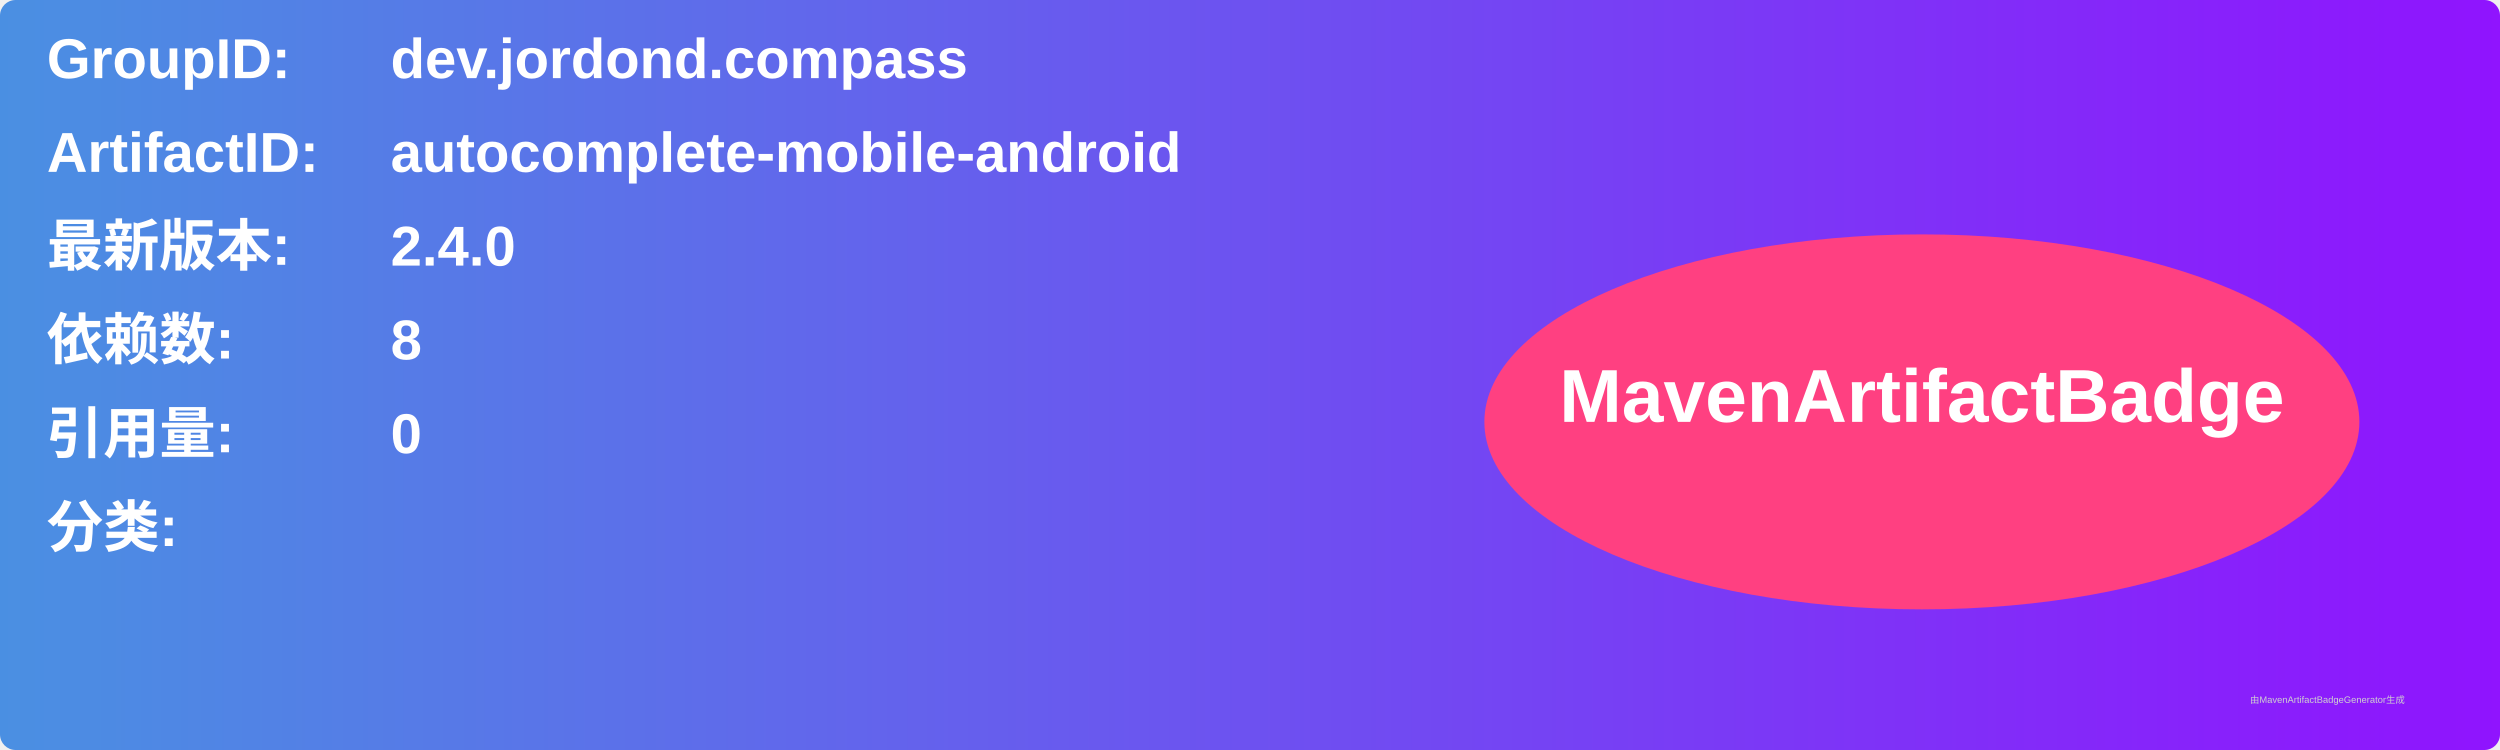
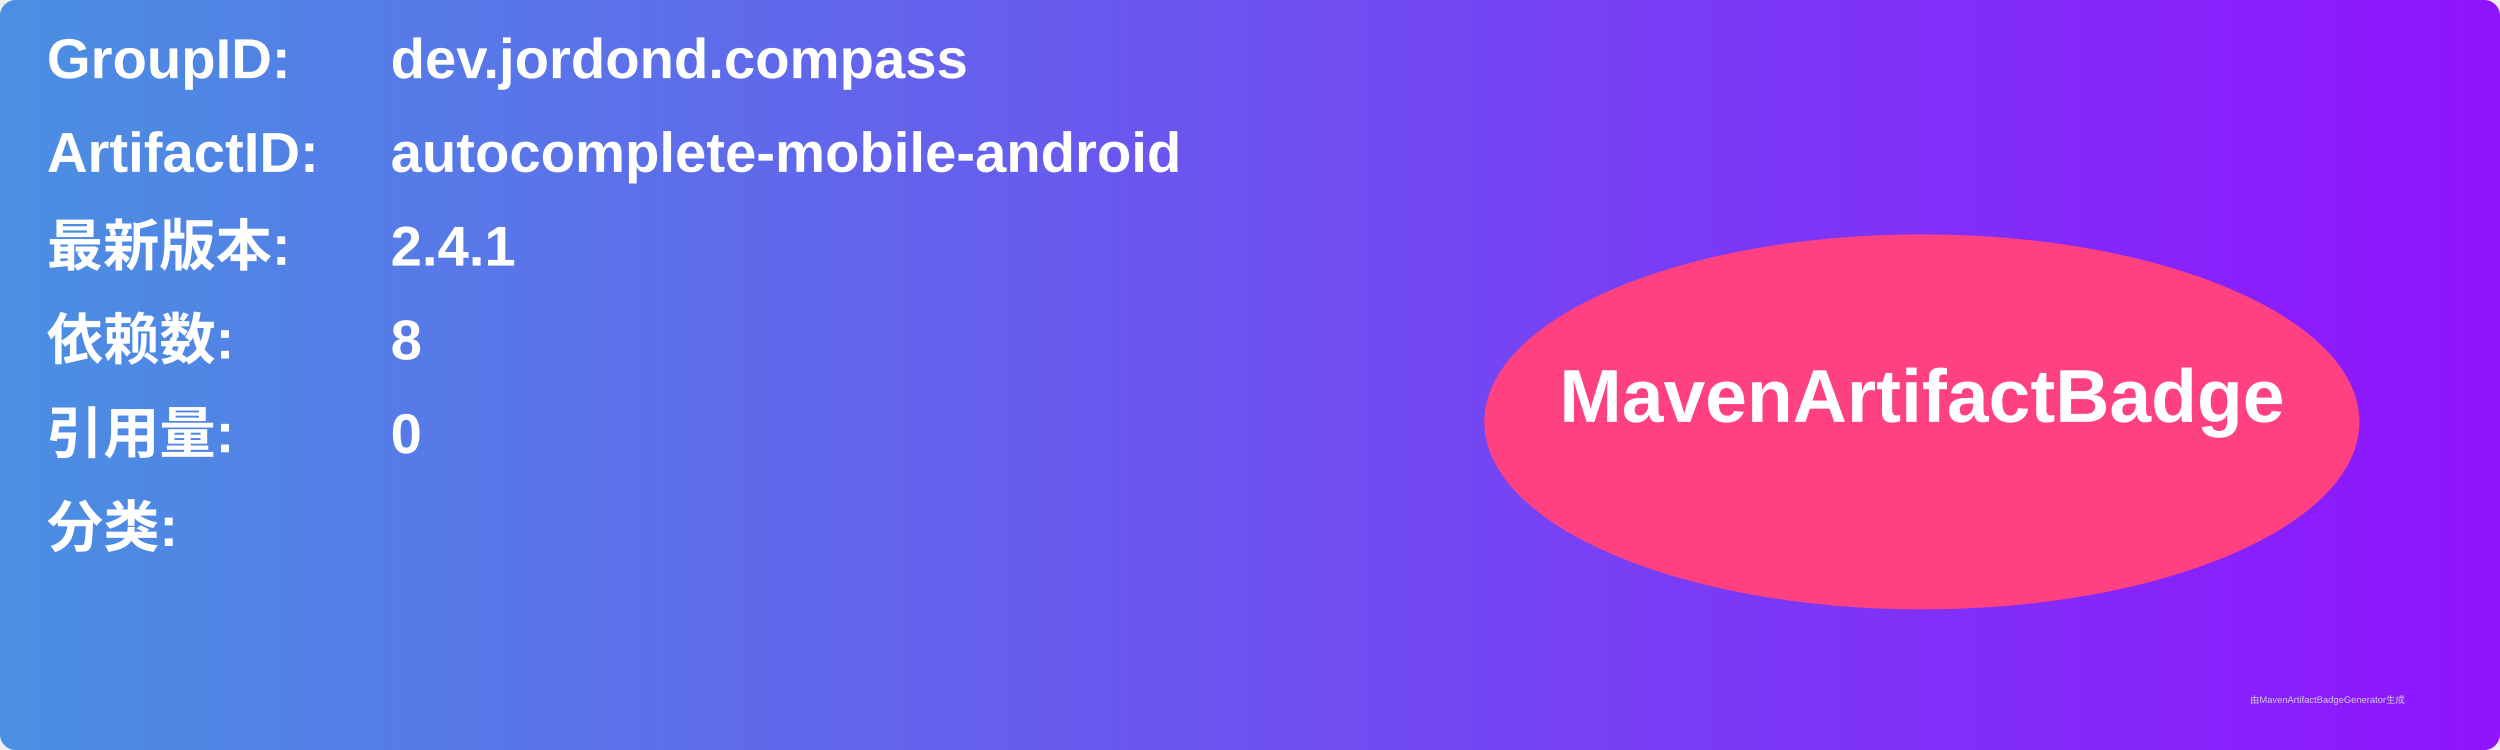
<svg xmlns="http://www.w3.org/2000/svg" width="800" height="240" viewBox="0 0 800 240">
  <linearGradient id="grad" x1="0%" y1="0%" x2="100%" y2="0%">
    <stop offset="0%" stop-color="#4a90e2" />
    <stop offset="100%" stop-color="#9013fe" />
  </linearGradient>
  <rect width="100%" height="100%" rx="5" ry="5" fill="url(#grad)" />
  <g transform="translate(15, 15)">
    <text x="0" y="10" font-family="Arial" font-size="18" fill="white" font-weight="bold" width="260">GroupID:</text>
    <text x="110" y="10" font-family="Arial" font-size="18" fill="white" font-weight="bold" width="460">dev.jordond.compass</text>
    <text x="0" y="40" font-family="Arial" font-size="18" fill="white" font-weight="bold" width="260">ArtifactID:</text>
    <text x="110" y="40" font-family="Arial" font-size="18" fill="white" font-weight="bold" width="460">autocomplete-mobile-android</text>
    <text x="0" y="70" font-family="Arial" font-size="18" fill="white" font-weight="bold">最新版本:</text>
    <text x="110" y="70" font-family="Arial" font-size="18" fill="white" font-weight="bold">
-       <tspan font-weight="bold">2.4.0</tspan>
+       <tspan font-weight="bold">2.4.1</tspan>
    </text>
    <text x="0" y="100" font-family="Arial" font-size="18" fill="white" font-weight="bold">依赖数: </text>
    <text x="110" y="100" font-family="Arial" font-size="18" fill="white">
      <tspan font-weight="bold">8</tspan>
    </text>
    <text x="0" y="130" font-family="Arial" font-size="18" fill="white" font-weight="bold">引用量: </text>
    <text x="110" y="130" font-family="Arial" font-size="18" fill="white">
      <tspan font-weight="bold">0</tspan>
    </text>
    <text x="0" y="160" font-family="Arial" font-size="18" fill="white" font-weight="bold">分类:</text>
    <text x="10" y="190" font-family="Arial" font-size="10" fill="white">
      <tspan font-weight="bold" />
    </text>
    <ellipse cx="600" cy="120" rx="140" ry="60" fill="#ff4081" />
    <text x="600" y="120" text-anchor="middle" font-family="Arial" font-size="24" fill="white" font-weight="bold">MavenArtifactBadge</text>
  </g>
  <text x="720" y="225" font-family="Arial" font-size="3" fill="#d0d0d0">由MavenArtifactBadgeGenerator生成</text>
</svg>
